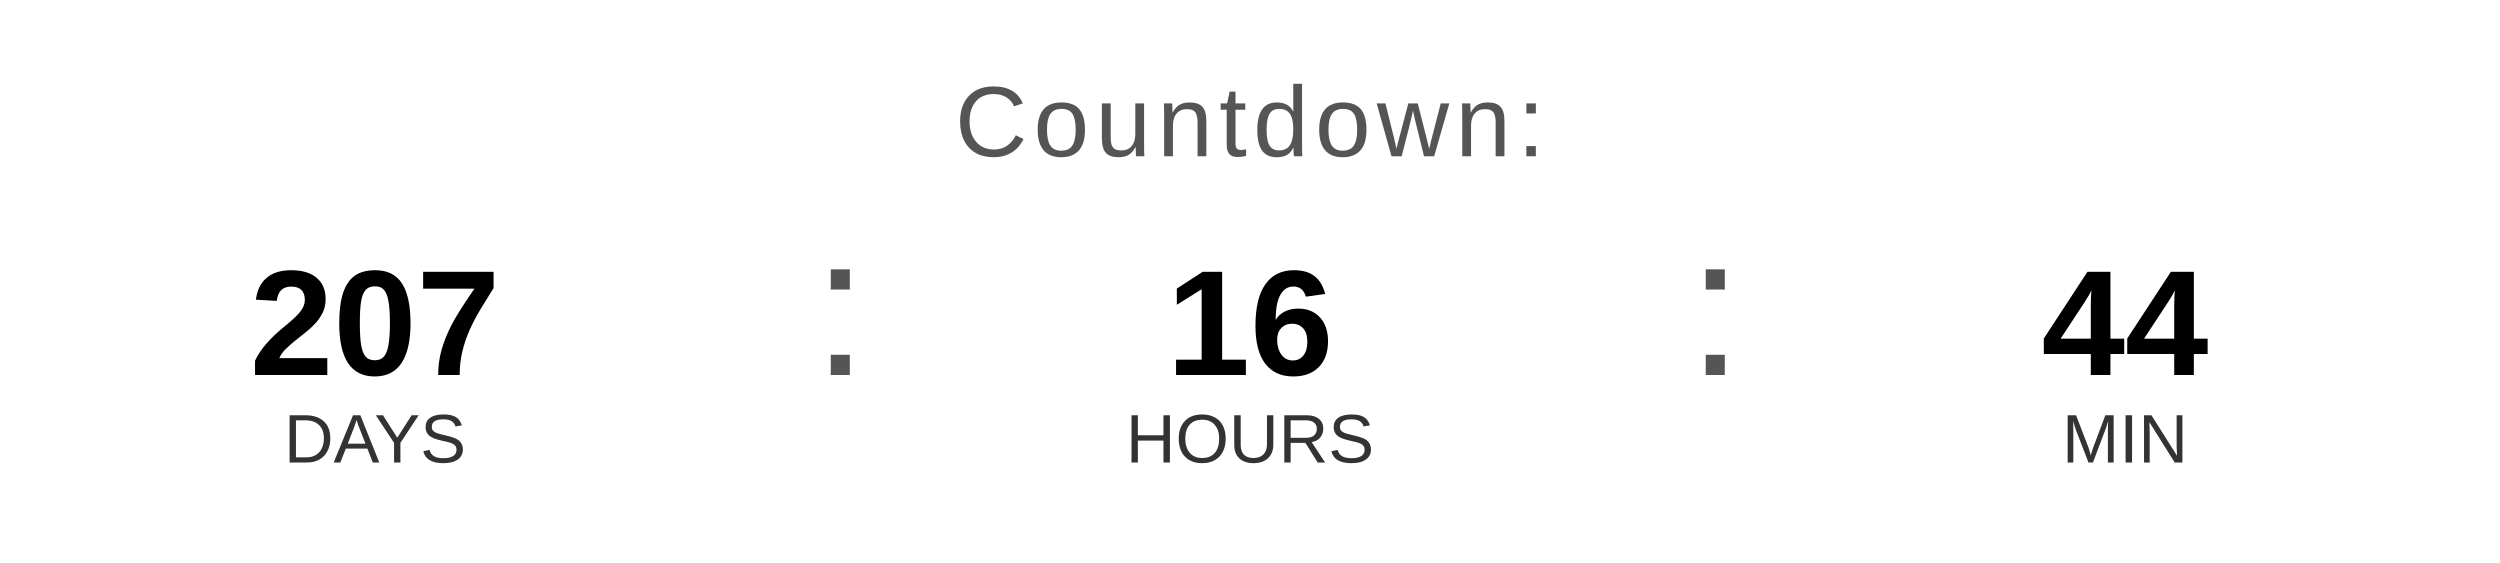
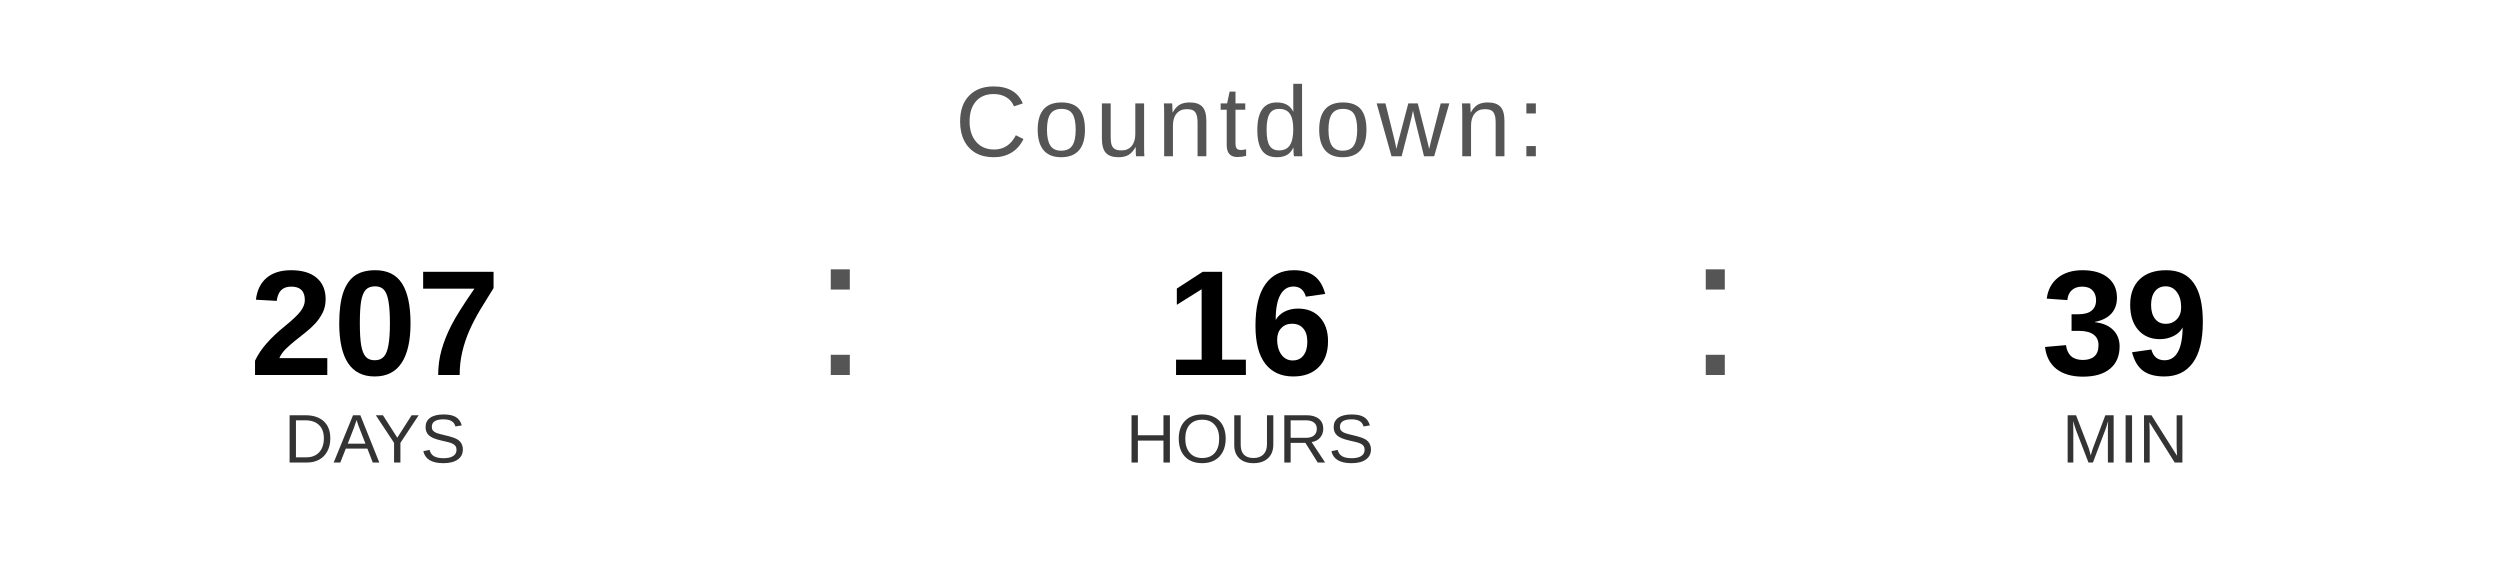
<svg xmlns="http://www.w3.org/2000/svg" width="400" height="90" viewBox="0 0 400 90">
  <text x="200" y="25" font-family="Arial, Helvetica, sans-serif" font-size="16" fill="#555555" text-anchor="middle" letter-spacing="1">
    Countdown:
  </text>
  <text x="60" y="60" font-family="Arial, Helvetica, sans-serif" font-size="24" font-weight="bold" fill="#000000" text-anchor="middle">207</text>
  <text x="60" y="74" font-family="Arial, Helvetica, sans-serif" font-size="11" fill="#333333" text-anchor="middle">DAYS</text>
  <text x="130" y="60" font-family="Arial, sans-serif" font-size="32" fill="#555555">:</text>
  <text x="200" y="60" font-family="Arial, Helvetica, sans-serif" font-size="24" font-weight="bold" fill="#000000" text-anchor="middle">16</text>
  <text x="200" y="74" font-family="Arial, Helvetica, sans-serif" font-size="11" fill="#333333" text-anchor="middle">HOURS</text>
  <text x="270" y="60" font-family="Arial, sans-serif" font-size="32" fill="#555555">:</text>
-   <text x="340" y="60" font-family="Arial, Helvetica, sans-serif" font-size="24" font-weight="bold" fill="#000000" text-anchor="middle">44</text>
+   <text x="340" y="60" font-family="Arial, Helvetica, sans-serif" font-size="24" font-weight="bold" fill="#000000" text-anchor="middle">39</text>
  <text x="340" y="74" font-family="Arial, Helvetica, sans-serif" font-size="11" fill="#333333" text-anchor="middle">MIN</text>
</svg>
